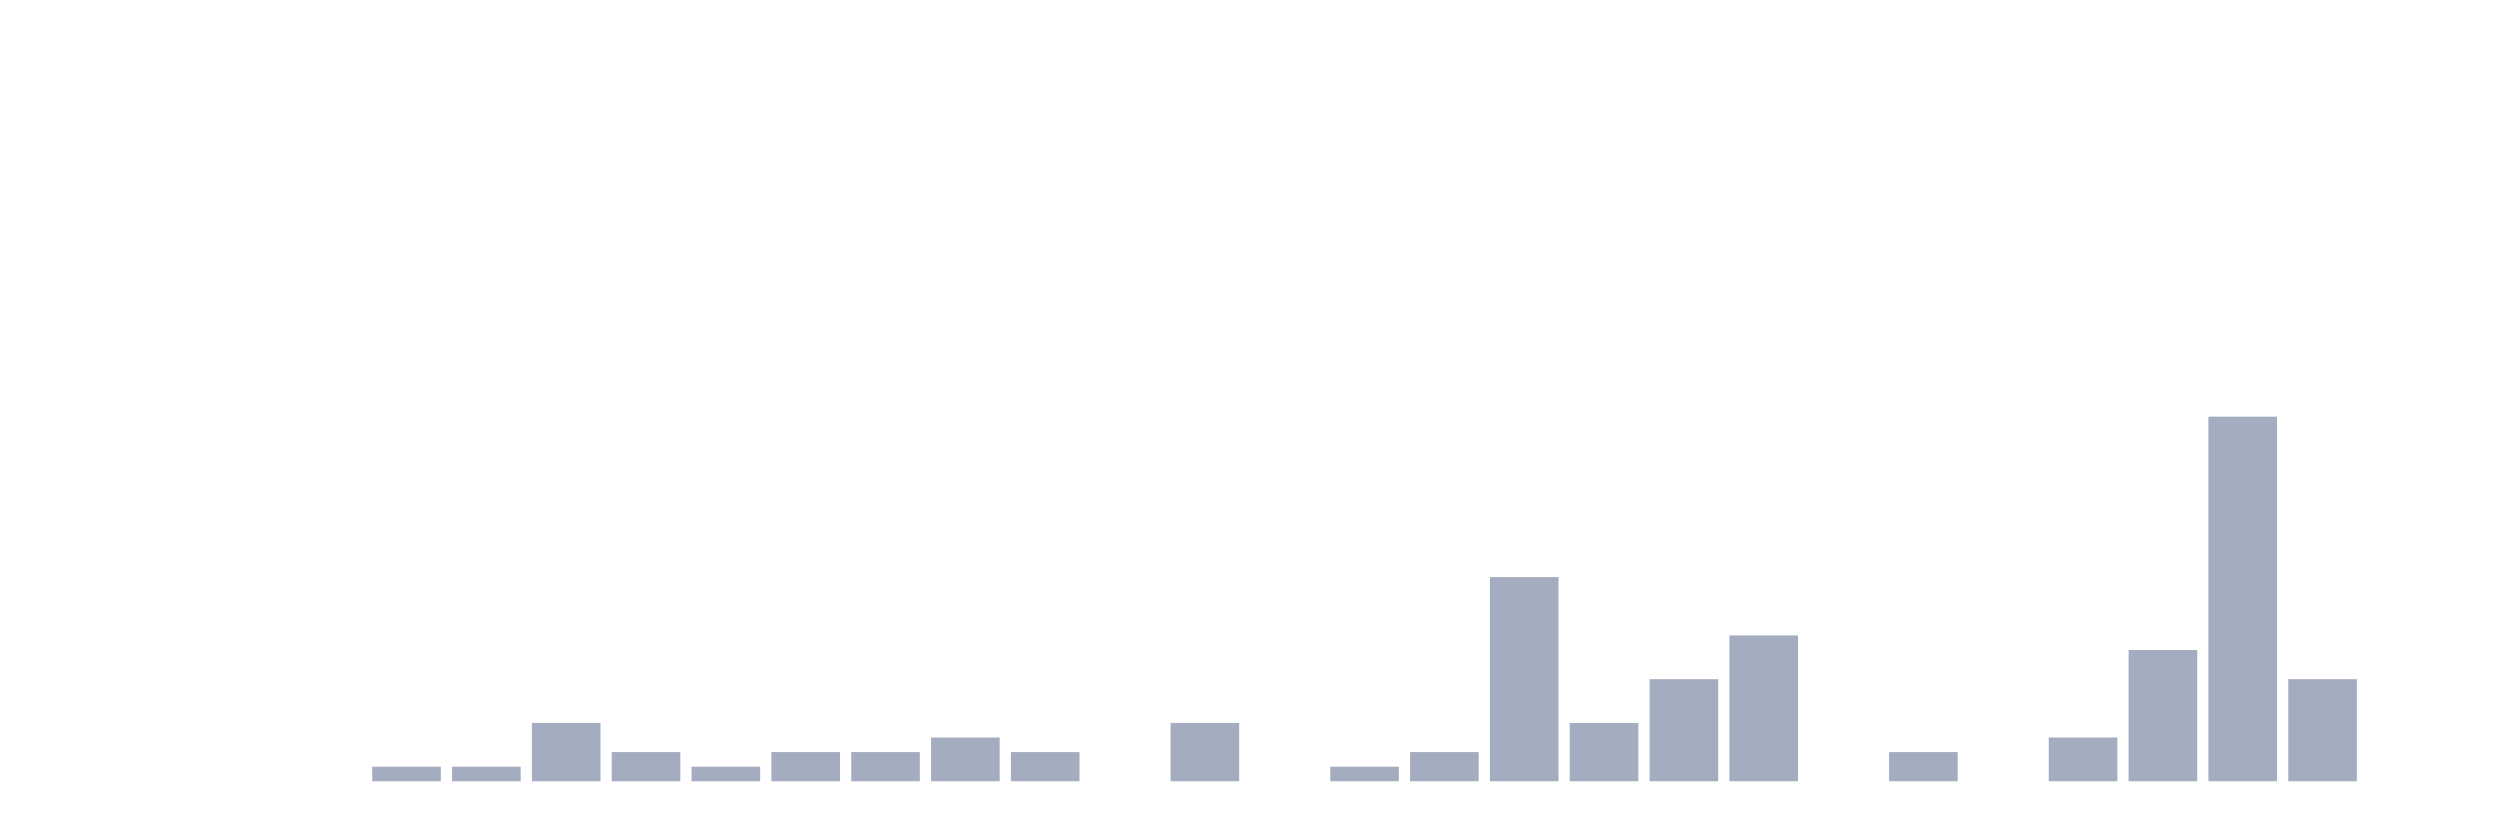
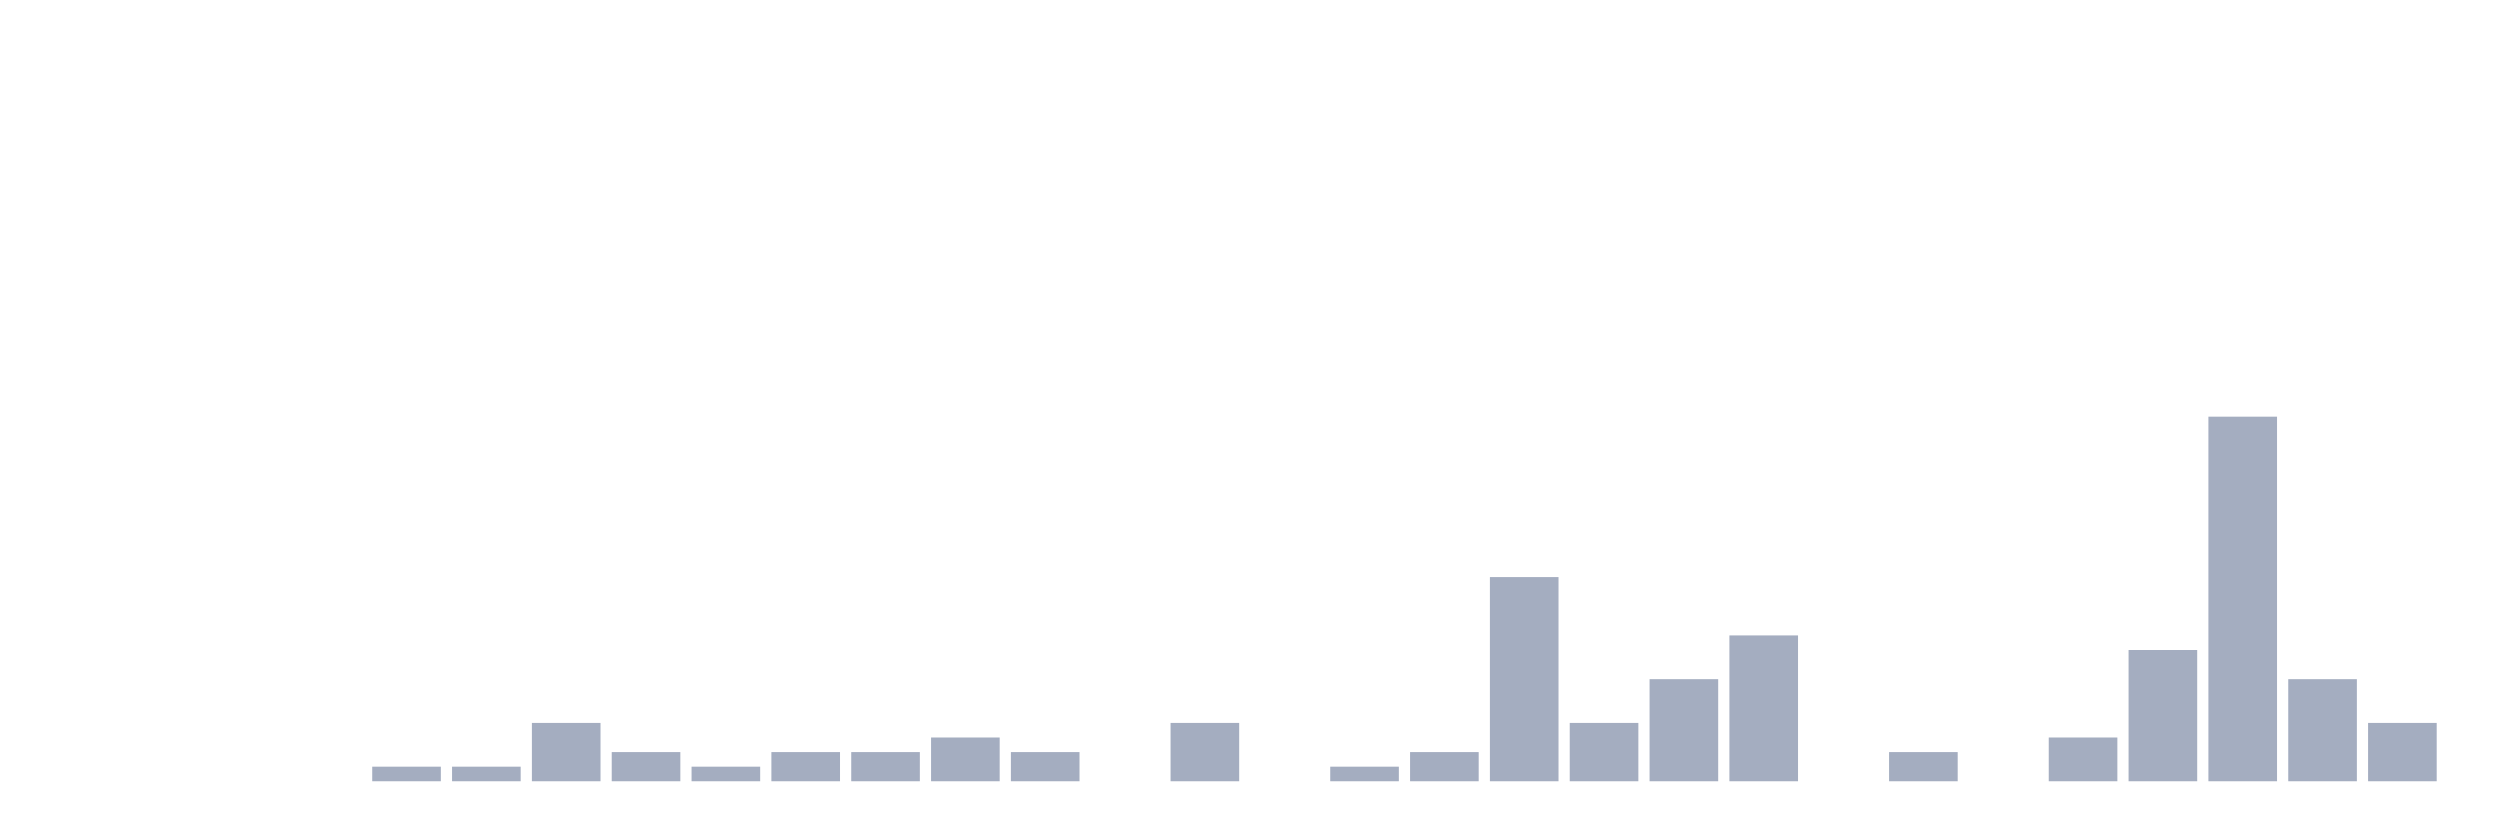
<svg xmlns="http://www.w3.org/2000/svg" viewBox="0 0 480 160">
  <g transform="translate(10,10)">
    <rect class="bar" x="0.153" width="13.175" y="140" height="0" fill="rgb(164,173,192)" />
    <rect class="bar" x="15.482" width="13.175" y="140" height="0" fill="rgb(164,173,192)" />
    <rect class="bar" x="30.81" width="13.175" y="140" height="0" fill="rgb(164,173,192)" />
    <rect class="bar" x="46.138" width="13.175" y="140" height="0" fill="rgb(164,173,192)" />
    <rect class="bar" x="61.466" width="13.175" y="137.2" height="2.8" fill="rgb(164,173,192)" />
    <rect class="bar" x="76.794" width="13.175" y="137.2" height="2.8" fill="rgb(164,173,192)" />
    <rect class="bar" x="92.123" width="13.175" y="128.8" height="11.2" fill="rgb(164,173,192)" />
    <rect class="bar" x="107.451" width="13.175" y="134.4" height="5.6" fill="rgb(164,173,192)" />
    <rect class="bar" x="122.779" width="13.175" y="137.2" height="2.8" fill="rgb(164,173,192)" />
    <rect class="bar" x="138.107" width="13.175" y="134.4" height="5.6" fill="rgb(164,173,192)" />
    <rect class="bar" x="153.436" width="13.175" y="134.4" height="5.6" fill="rgb(164,173,192)" />
    <rect class="bar" x="168.764" width="13.175" y="131.6" height="8.4" fill="rgb(164,173,192)" />
    <rect class="bar" x="184.092" width="13.175" y="134.4" height="5.6" fill="rgb(164,173,192)" />
    <rect class="bar" x="199.42" width="13.175" y="140" height="0" fill="rgb(164,173,192)" />
    <rect class="bar" x="214.748" width="13.175" y="128.8" height="11.2" fill="rgb(164,173,192)" />
    <rect class="bar" x="230.077" width="13.175" y="140" height="0" fill="rgb(164,173,192)" />
    <rect class="bar" x="245.405" width="13.175" y="137.2" height="2.8" fill="rgb(164,173,192)" />
    <rect class="bar" x="260.733" width="13.175" y="134.4" height="5.6" fill="rgb(164,173,192)" />
    <rect class="bar" x="276.061" width="13.175" y="100.8" height="39.2" fill="rgb(164,173,192)" />
    <rect class="bar" x="291.39" width="13.175" y="128.8" height="11.2" fill="rgb(164,173,192)" />
    <rect class="bar" x="306.718" width="13.175" y="120.4" height="19.6" fill="rgb(164,173,192)" />
    <rect class="bar" x="322.046" width="13.175" y="112" height="28" fill="rgb(164,173,192)" />
    <rect class="bar" x="337.374" width="13.175" y="140" height="0" fill="rgb(164,173,192)" />
    <rect class="bar" x="352.702" width="13.175" y="134.4" height="5.6" fill="rgb(164,173,192)" />
    <rect class="bar" x="368.031" width="13.175" y="140" height="0" fill="rgb(164,173,192)" />
    <rect class="bar" x="383.359" width="13.175" y="131.6" height="8.4" fill="rgb(164,173,192)" />
    <rect class="bar" x="398.687" width="13.175" y="114.8" height="25.2" fill="rgb(164,173,192)" />
    <rect class="bar" x="414.015" width="13.175" y="70" height="70" fill="rgb(164,173,192)" />
    <rect class="bar" x="429.344" width="13.175" y="120.4" height="19.6" fill="rgb(164,173,192)" />
-     <rect class="bar" x="444.672" width="13.175" y="140" height="0" fill="rgb(164,173,192)" />
+     <rect class="bar" x="444.672" width="13.175" y="128.8" height="11.2" fill="rgb(164,173,192)" />
  </g>
</svg>
